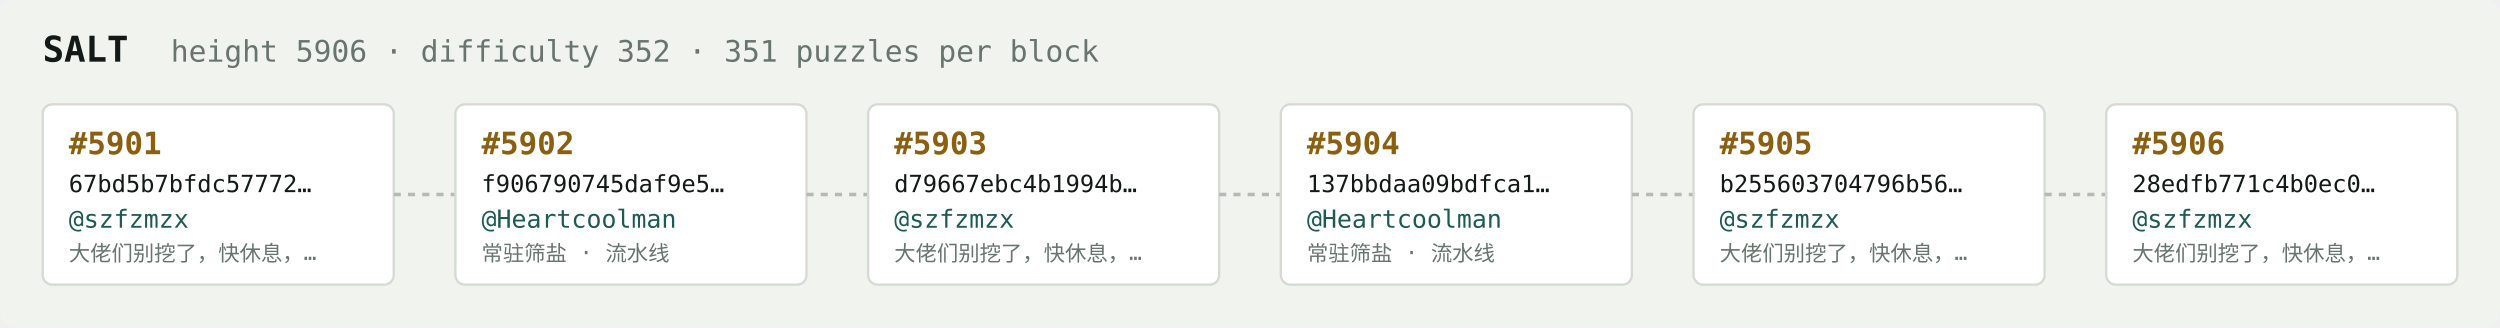
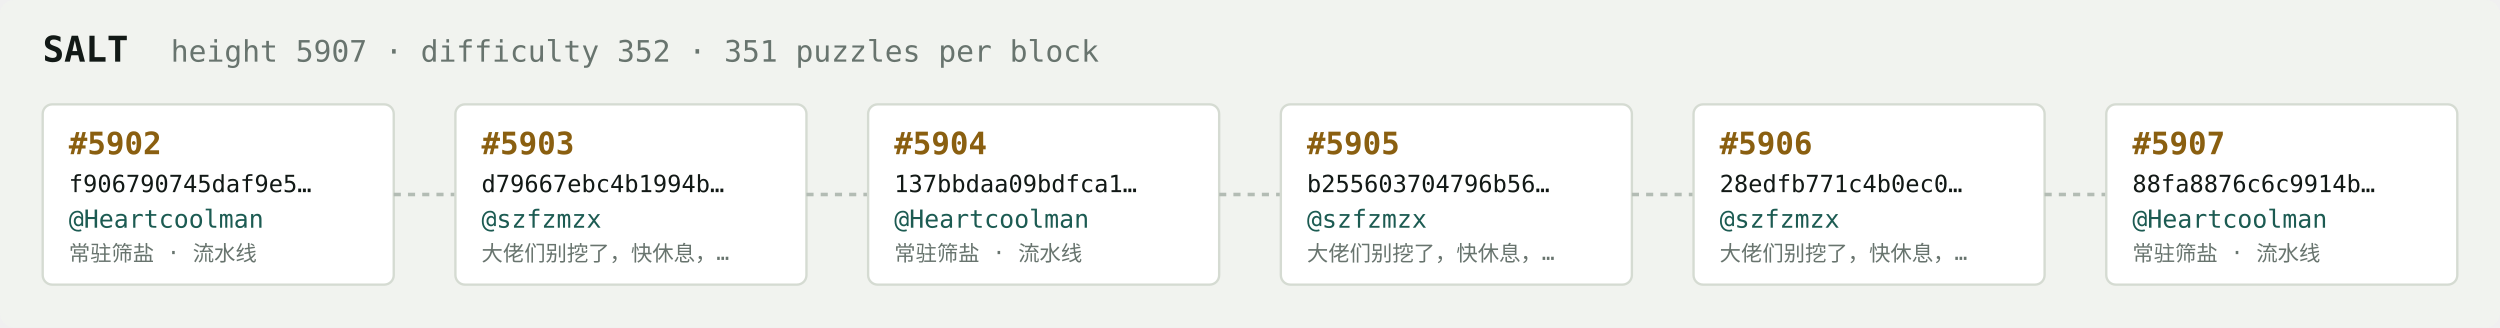
<svg xmlns="http://www.w3.org/2000/svg" width="1054" height="138" viewBox="0 0 1054 138" font-family="ui-monospace,SFMono-Regular,Menlo,monospace">
  <rect fill="#f1f3ef" width="1054" height="138" rx="6" />
  <text x="18" y="26" fill="#121916" font-size="15" font-weight="700">SALT</text>
-   <text x="72" y="26" fill="#68746e" font-size="12.5">height 5906 · difficulty 352 · 351 puzzles per block</text>
+   <text x="72" y="26" fill="#68746e" font-size="12.5">height 5907 · difficulty 352 · 351 puzzles per block</text>
  <rect x="18" y="44" width="148" height="76" rx="4" fill="#ffffff" stroke="#d5dbd2" stroke-width="1" />
-   <text x="29" y="65" fill="#8a5f10" font-size="13" font-weight="700">#5901</text>
-   <text x="29" y="81" fill="#121916" font-size="10">67bd5b7bfdc57772…</text>
-   <text x="29" y="96" fill="#1c5b52" font-size="10.5">@szfzmzx</text>
-   <text x="29" y="110" fill="#68746e" font-size="9">大佬们别挖了，快休息，…</text>
+   <text x="29" y="65" fill="#8a5f10" font-size="13" font-weight="700">#5902</text>
+   <text x="29" y="81" fill="#121916" font-size="10">f906790745daf9e5…</text>
+   <text x="29" y="96" fill="#1c5b52" font-size="10.5">@Heartcoolman</text>
+   <text x="29" y="110" fill="#68746e" font-size="9">常驻筛盐 · 流水线</text>
  <line x1="166" y1="82.0" x2="192" y2="82.0" stroke="#b3bcb4" stroke-width="1.5" stroke-dasharray="3 3" />
  <rect x="192" y="44" width="148" height="76" rx="4" fill="#ffffff" stroke="#d5dbd2" stroke-width="1" />
-   <text x="203" y="65" fill="#8a5f10" font-size="13" font-weight="700">#5902</text>
-   <text x="203" y="81" fill="#121916" font-size="10">f906790745daf9e5…</text>
-   <text x="203" y="96" fill="#1c5b52" font-size="10.5">@Heartcoolman</text>
-   <text x="203" y="110" fill="#68746e" font-size="9">常驻筛盐 · 流水线</text>
+   <text x="203" y="65" fill="#8a5f10" font-size="13" font-weight="700">#5903</text>
+   <text x="203" y="81" fill="#121916" font-size="10">d79667ebc4b1994b…</text>
+   <text x="203" y="96" fill="#1c5b52" font-size="10.5">@szfzmzx</text>
+   <text x="203" y="110" fill="#68746e" font-size="9">大佬们别挖了，快休息，…</text>
  <line x1="340" y1="82.0" x2="366" y2="82.0" stroke="#b3bcb4" stroke-width="1.5" stroke-dasharray="3 3" />
  <rect x="366" y="44" width="148" height="76" rx="4" fill="#ffffff" stroke="#d5dbd2" stroke-width="1" />
-   <text x="377" y="65" fill="#8a5f10" font-size="13" font-weight="700">#5903</text>
-   <text x="377" y="81" fill="#121916" font-size="10">d79667ebc4b1994b…</text>
-   <text x="377" y="96" fill="#1c5b52" font-size="10.5">@szfzmzx</text>
-   <text x="377" y="110" fill="#68746e" font-size="9">大佬们别挖了，快休息，…</text>
+   <text x="377" y="65" fill="#8a5f10" font-size="13" font-weight="700">#5904</text>
+   <text x="377" y="81" fill="#121916" font-size="10">137bbdaa09bdfca1…</text>
+   <text x="377" y="96" fill="#1c5b52" font-size="10.5">@Heartcoolman</text>
+   <text x="377" y="110" fill="#68746e" font-size="9">常驻筛盐 · 流水线</text>
  <line x1="514" y1="82.0" x2="540" y2="82.0" stroke="#b3bcb4" stroke-width="1.5" stroke-dasharray="3 3" />
  <rect x="540" y="44" width="148" height="76" rx="4" fill="#ffffff" stroke="#d5dbd2" stroke-width="1" />
-   <text x="551" y="65" fill="#8a5f10" font-size="13" font-weight="700">#5904</text>
-   <text x="551" y="81" fill="#121916" font-size="10">137bbdaa09bdfca1…</text>
-   <text x="551" y="96" fill="#1c5b52" font-size="10.5">@Heartcoolman</text>
-   <text x="551" y="110" fill="#68746e" font-size="9">常驻筛盐 · 流水线</text>
+   <text x="551" y="65" fill="#8a5f10" font-size="13" font-weight="700">#5905</text>
+   <text x="551" y="81" fill="#121916" font-size="10">b255603704796b56…</text>
+   <text x="551" y="96" fill="#1c5b52" font-size="10.5">@szfzmzx</text>
+   <text x="551" y="110" fill="#68746e" font-size="9">大佬们别挖了，快休息，…</text>
  <line x1="688" y1="82.0" x2="714" y2="82.0" stroke="#b3bcb4" stroke-width="1.5" stroke-dasharray="3 3" />
  <rect x="714" y="44" width="148" height="76" rx="4" fill="#ffffff" stroke="#d5dbd2" stroke-width="1" />
-   <text x="725" y="65" fill="#8a5f10" font-size="13" font-weight="700">#5905</text>
-   <text x="725" y="81" fill="#121916" font-size="10">b255603704796b56…</text>
+   <text x="725" y="65" fill="#8a5f10" font-size="13" font-weight="700">#5906</text>
+   <text x="725" y="81" fill="#121916" font-size="10">28edfb771c4b0ec0…</text>
  <text x="725" y="96" fill="#1c5b52" font-size="10.5">@szfzmzx</text>
  <text x="725" y="110" fill="#68746e" font-size="9">大佬们别挖了，快休息，…</text>
  <line x1="862" y1="82.0" x2="888" y2="82.0" stroke="#b3bcb4" stroke-width="1.5" stroke-dasharray="3 3" />
  <rect x="888" y="44" width="148" height="76" rx="4" fill="#ffffff" stroke="#d5dbd2" stroke-width="1" />
-   <text x="899" y="65" fill="#8a5f10" font-size="13" font-weight="700">#5906</text>
-   <text x="899" y="81" fill="#121916" font-size="10">28edfb771c4b0ec0…</text>
-   <text x="899" y="96" fill="#1c5b52" font-size="10.5">@szfzmzx</text>
-   <text x="899" y="110" fill="#68746e" font-size="9">大佬们别挖了，快休息，…</text>
+   <text x="899" y="65" fill="#8a5f10" font-size="13" font-weight="700">#5907</text>
+   <text x="899" y="81" fill="#121916" font-size="10">88fa8876c6c9914b…</text>
+   <text x="899" y="96" fill="#1c5b52" font-size="10.5">@Heartcoolman</text>
+   <text x="899" y="110" fill="#68746e" font-size="9">常驻筛盐 · 流水线</text>
</svg>
